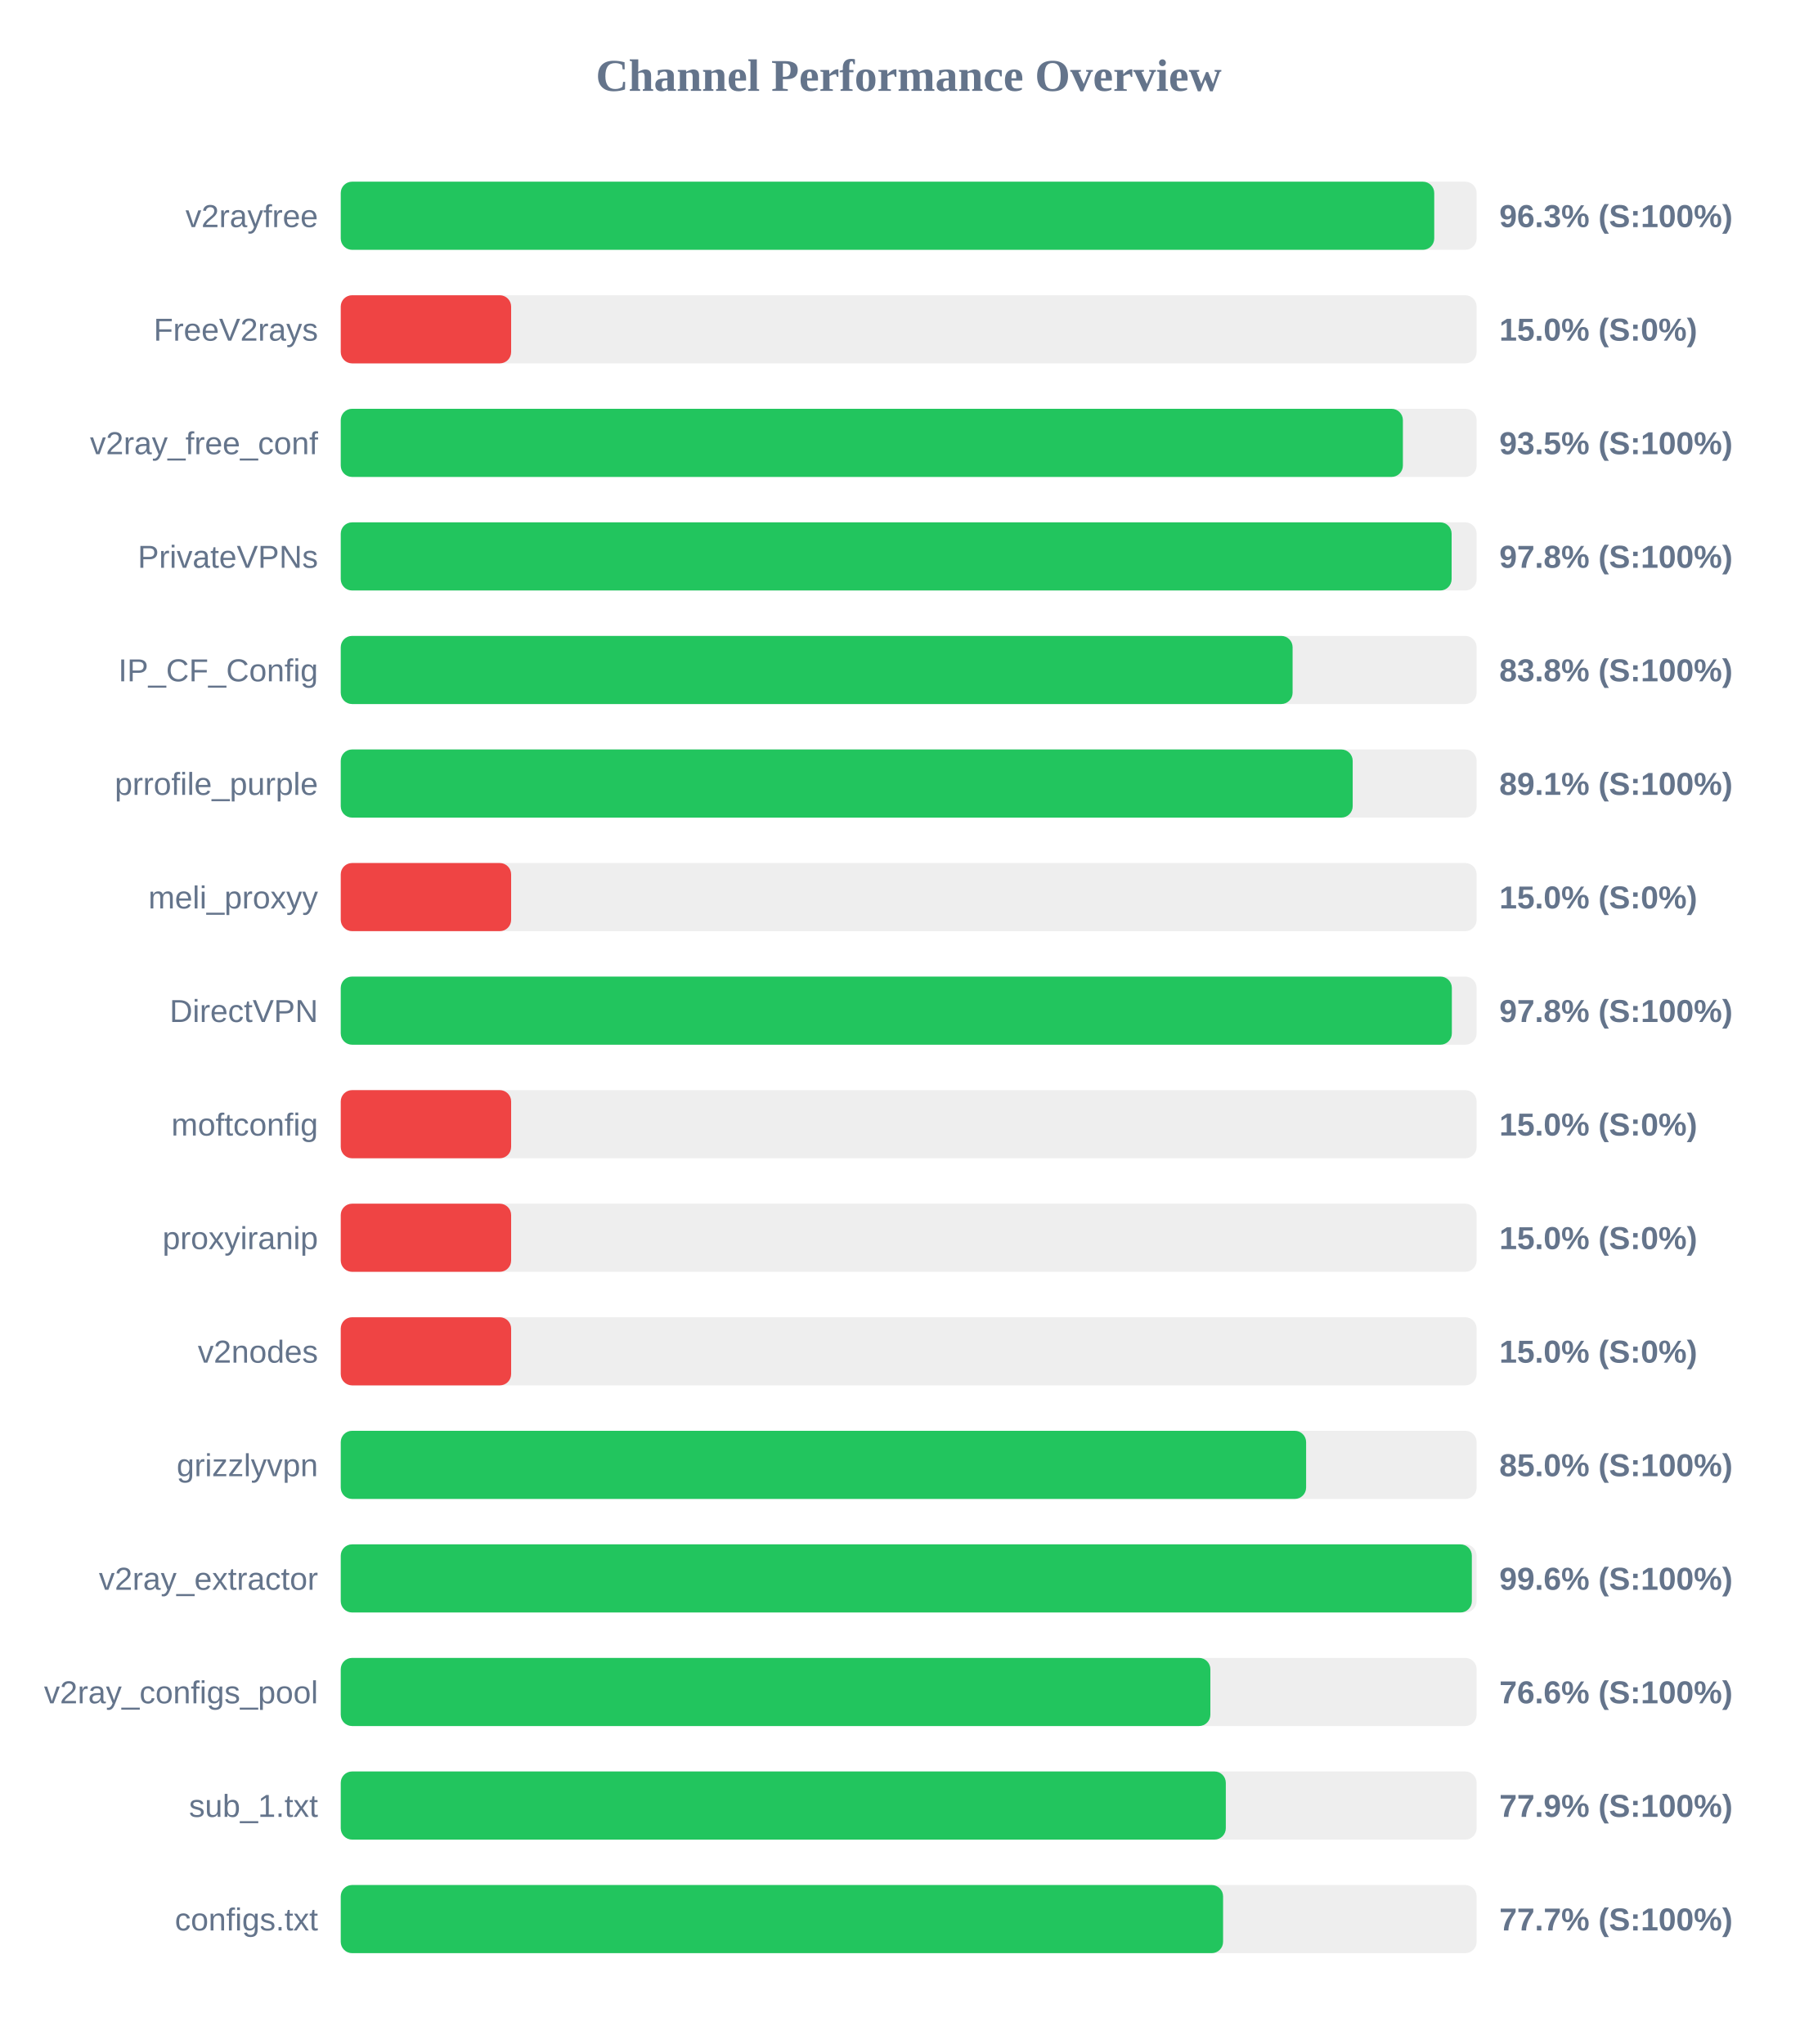
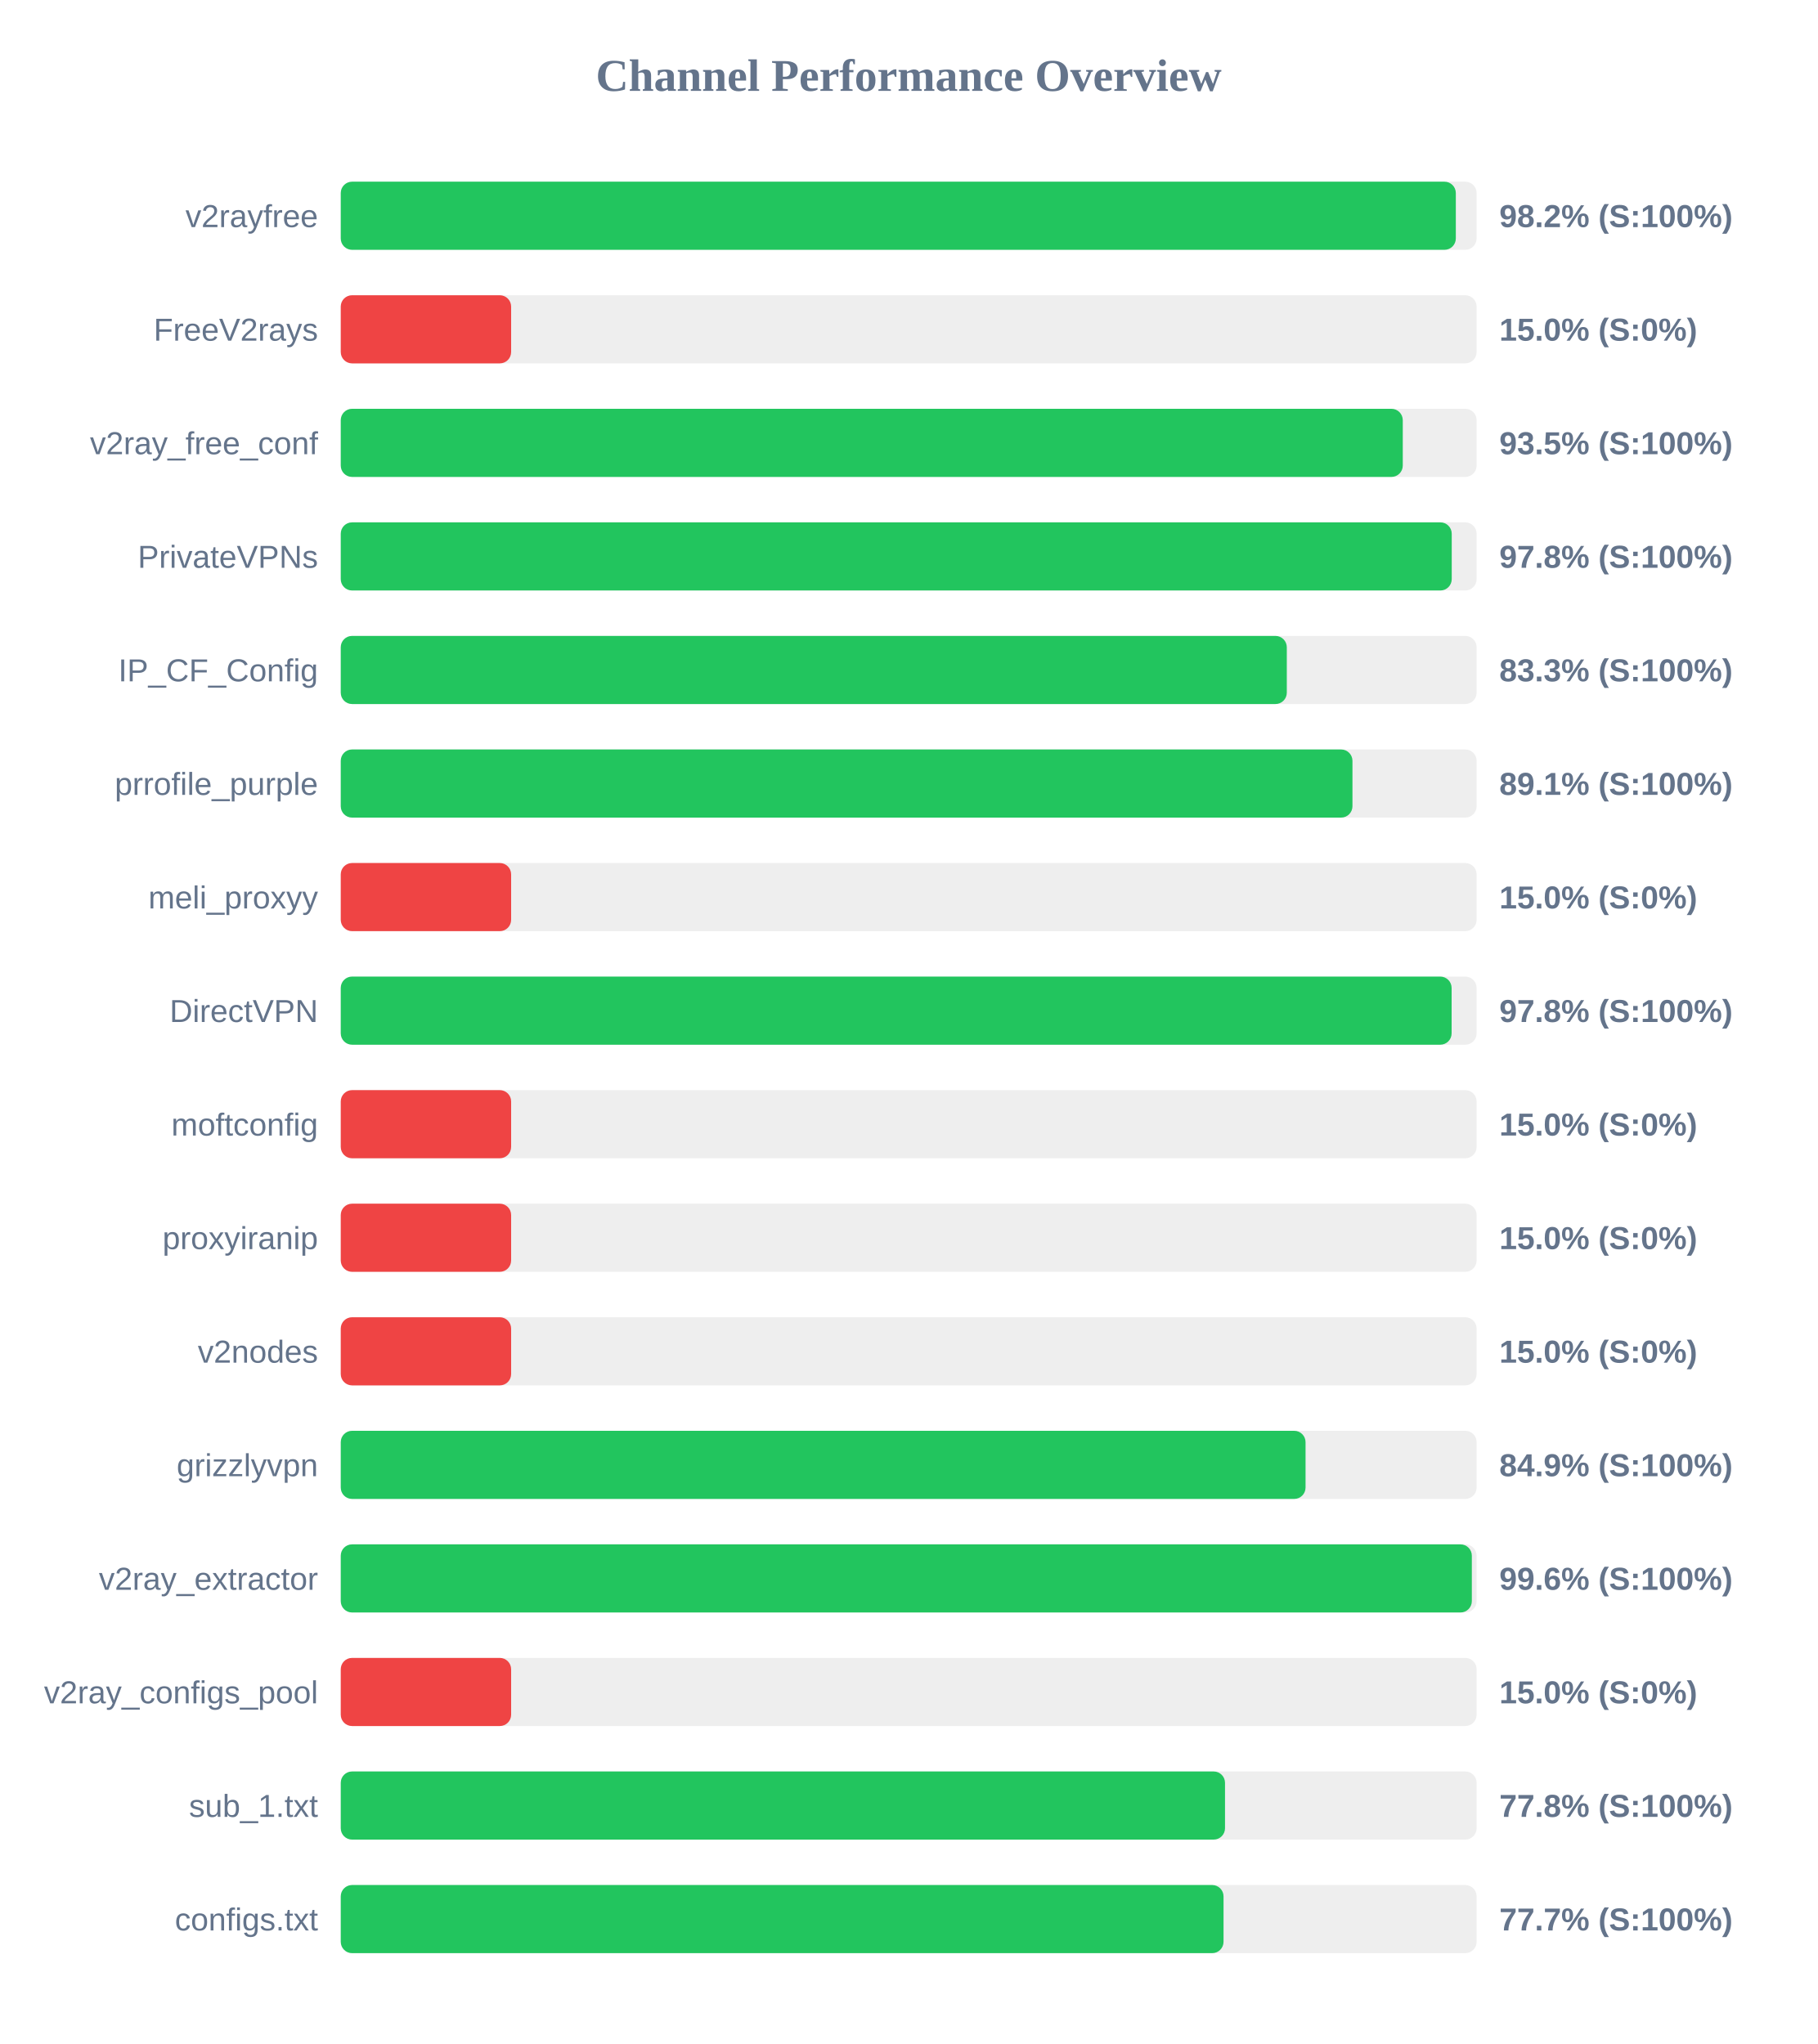
<svg xmlns="http://www.w3.org/2000/svg" width="800" height="900" version="1.1">
  <style>
        .row { font: 14px Arial; fill: #64748b; }
        .score { font: bold 14px Arial; fill: #64748b; }
    </style>
  <text x="400" y="40" text-anchor="middle" font-size="20px" font-weight="bold" fill="#64748b">Channel Performance Overview</text>
  <rect x="150" y="80" width="500" height="30" fill="#eee" rx="5" />
-   <rect x="150" y="80" width="481.35" height="30" fill="#22c55e" rx="5" />
+   <rect x="150" y="80" width="490.85" height="30" fill="#22c55e" rx="5" />
  <text x="140" y="100" text-anchor="end" class="row">v2rayfree</text>
-   <text x="660" y="100" text-anchor="start" class="score">96.3% (S:100%)</text>
+   <text x="660" y="100" text-anchor="start" class="score">98.2% (S:100%)</text>
  <rect x="150" y="130" width="500" height="30" fill="#eee" rx="5" />
  <rect x="150" y="130" width="75.0" height="30" fill="#ef4444" rx="5" />
  <text x="140" y="150" text-anchor="end" class="row">FreeV2rays</text>
  <text x="660" y="150" text-anchor="start" class="score">15.0% (S:0%)</text>
  <rect x="150" y="180" width="500" height="30" fill="#eee" rx="5" />
-   <rect x="150" y="180" width="467.55" height="30" fill="#22c55e" rx="5" />
+   <rect x="150" y="180" width="467.5" height="30" fill="#22c55e" rx="5" />
  <text x="140" y="200" text-anchor="end" class="row">v2ray_free_conf</text>
  <text x="660" y="200" text-anchor="start" class="score">93.5% (S:100%)</text>
  <rect x="150" y="230" width="500" height="30" fill="#eee" rx="5" />
-   <rect x="150" y="230" width="489.0" height="30" fill="#22c55e" rx="5" />
+   <rect x="150" y="230" width="489.05" height="30" fill="#22c55e" rx="5" />
  <text x="140" y="250" text-anchor="end" class="row">PrivateVPNs</text>
  <text x="660" y="250" text-anchor="start" class="score">97.8% (S:100%)</text>
  <rect x="150" y="280" width="500" height="30" fill="#eee" rx="5" />
-   <rect x="150" y="280" width="419.0" height="30" fill="#22c55e" rx="5" />
+   <rect x="150" y="280" width="416.45" height="30" fill="#22c55e" rx="5" />
  <text x="140" y="300" text-anchor="end" class="row">IP_CF_Config</text>
-   <text x="660" y="300" text-anchor="start" class="score">83.8% (S:100%)</text>
+   <text x="660" y="300" text-anchor="start" class="score">83.3% (S:100%)</text>
  <rect x="150" y="330" width="500" height="30" fill="#eee" rx="5" />
-   <rect x="150" y="330" width="445.45" height="30" fill="#22c55e" rx="5" />
+   <rect x="150" y="330" width="445.35" height="30" fill="#22c55e" rx="5" />
  <text x="140" y="350" text-anchor="end" class="row">prrofile_purple</text>
  <text x="660" y="350" text-anchor="start" class="score">89.1% (S:100%)</text>
  <rect x="150" y="380" width="500" height="30" fill="#eee" rx="5" />
  <rect x="150" y="380" width="75.0" height="30" fill="#ef4444" rx="5" />
  <text x="140" y="400" text-anchor="end" class="row">meli_proxyy</text>
  <text x="660" y="400" text-anchor="start" class="score">15.0% (S:0%)</text>
  <rect x="150" y="430" width="500" height="30" fill="#eee" rx="5" />
-   <rect x="150" y="430" width="489.1" height="30" fill="#22c55e" rx="5" />
+   <rect x="150" y="430" width="489.0" height="30" fill="#22c55e" rx="5" />
  <text x="140" y="450" text-anchor="end" class="row">DirectVPN</text>
  <text x="660" y="450" text-anchor="start" class="score">97.8% (S:100%)</text>
  <rect x="150" y="480" width="500" height="30" fill="#eee" rx="5" />
  <rect x="150" y="480" width="75.0" height="30" fill="#ef4444" rx="5" />
  <text x="140" y="500" text-anchor="end" class="row">moftconfig</text>
  <text x="660" y="500" text-anchor="start" class="score">15.0% (S:0%)</text>
  <rect x="150" y="530" width="500" height="30" fill="#eee" rx="5" />
  <rect x="150" y="530" width="75.0" height="30" fill="#ef4444" rx="5" />
  <text x="140" y="550" text-anchor="end" class="row">proxyiranip</text>
  <text x="660" y="550" text-anchor="start" class="score">15.0% (S:0%)</text>
  <rect x="150" y="580" width="500" height="30" fill="#eee" rx="5" />
  <rect x="150" y="580" width="75.0" height="30" fill="#ef4444" rx="5" />
  <text x="140" y="600" text-anchor="end" class="row">v2nodes</text>
  <text x="660" y="600" text-anchor="start" class="score">15.0% (S:0%)</text>
  <rect x="150" y="630" width="500" height="30" fill="#eee" rx="5" />
-   <rect x="150" y="630" width="424.95" height="30" fill="#22c55e" rx="5" />
+   <rect x="150" y="630" width="424.7" height="30" fill="#22c55e" rx="5" />
  <text x="140" y="650" text-anchor="end" class="row">grizzlyvpn</text>
-   <text x="660" y="650" text-anchor="start" class="score">85.0% (S:100%)</text>
+   <text x="660" y="650" text-anchor="start" class="score">84.9% (S:100%)</text>
  <rect x="150" y="680" width="500" height="30" fill="#eee" rx="5" />
  <rect x="150" y="680" width="497.9" height="30" fill="#22c55e" rx="5" />
  <text x="140" y="700" text-anchor="end" class="row">v2ray_extractor</text>
  <text x="660" y="700" text-anchor="start" class="score">99.6% (S:100%)</text>
  <rect x="150" y="730" width="500" height="30" fill="#eee" rx="5" />
-   <rect x="150" y="730" width="382.8" height="30" fill="#22c55e" rx="5" />
+   <rect x="150" y="730" width="75.0" height="30" fill="#ef4444" rx="5" />
  <text x="140" y="750" text-anchor="end" class="row">v2ray_configs_pool</text>
-   <text x="660" y="750" text-anchor="start" class="score">76.6% (S:100%)</text>
+   <text x="660" y="750" text-anchor="start" class="score">15.0% (S:0%)</text>
  <rect x="150" y="780" width="500" height="30" fill="#eee" rx="5" />
-   <rect x="150" y="780" width="389.6" height="30" fill="#22c55e" rx="5" />
+   <rect x="150" y="780" width="389.25" height="30" fill="#22c55e" rx="5" />
  <text x="140" y="800" text-anchor="end" class="row">sub_1.txt</text>
-   <text x="660" y="800" text-anchor="start" class="score">77.9% (S:100%)</text>
+   <text x="660" y="800" text-anchor="start" class="score">77.8% (S:100%)</text>
  <rect x="150" y="830" width="500" height="30" fill="#eee" rx="5" />
-   <rect x="150" y="830" width="388.4" height="30" fill="#22c55e" rx="5" />
+   <rect x="150" y="830" width="388.6" height="30" fill="#22c55e" rx="5" />
  <text x="140" y="850" text-anchor="end" class="row">configs.txt</text>
  <text x="660" y="850" text-anchor="start" class="score">77.7% (S:100%)</text>
</svg>
